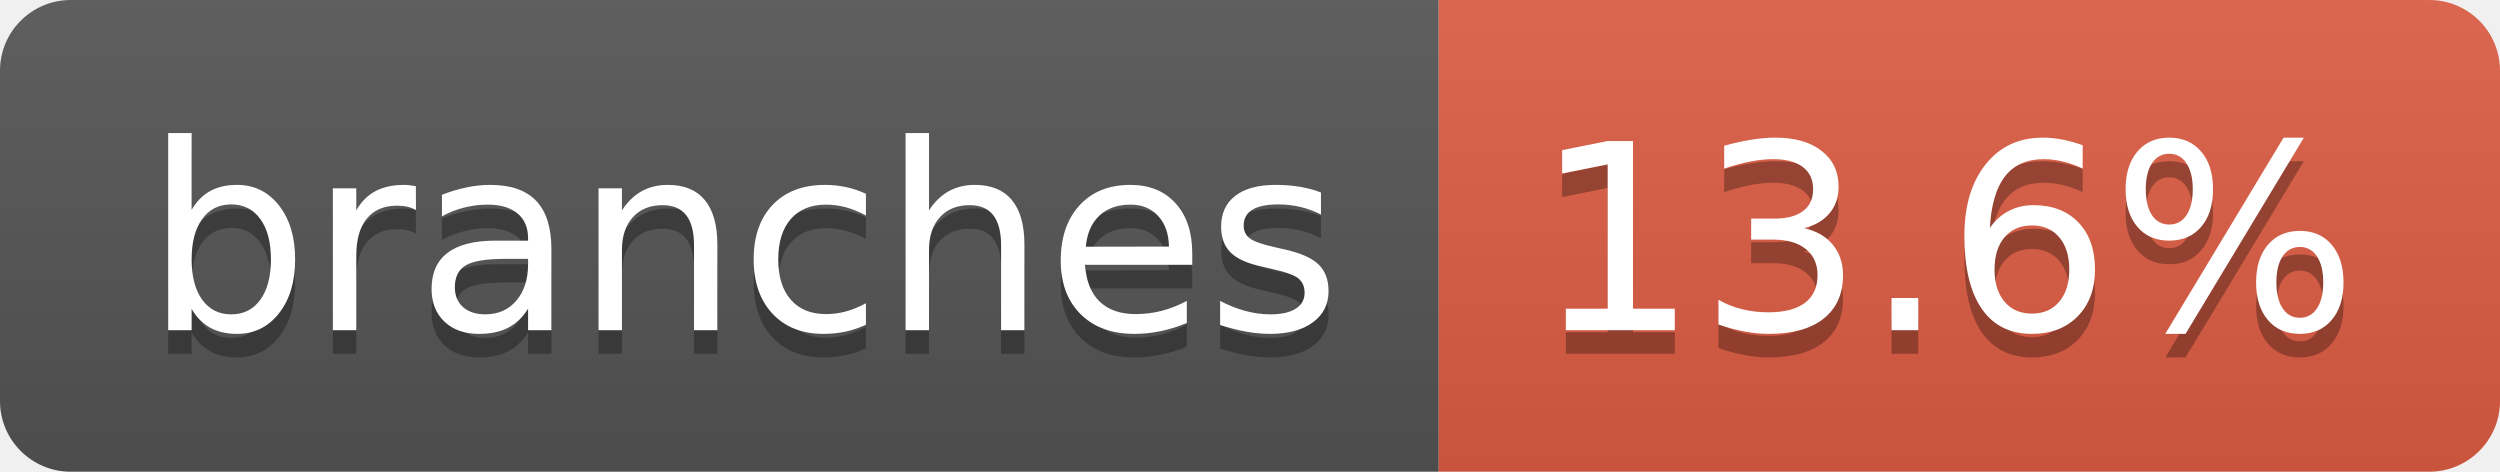
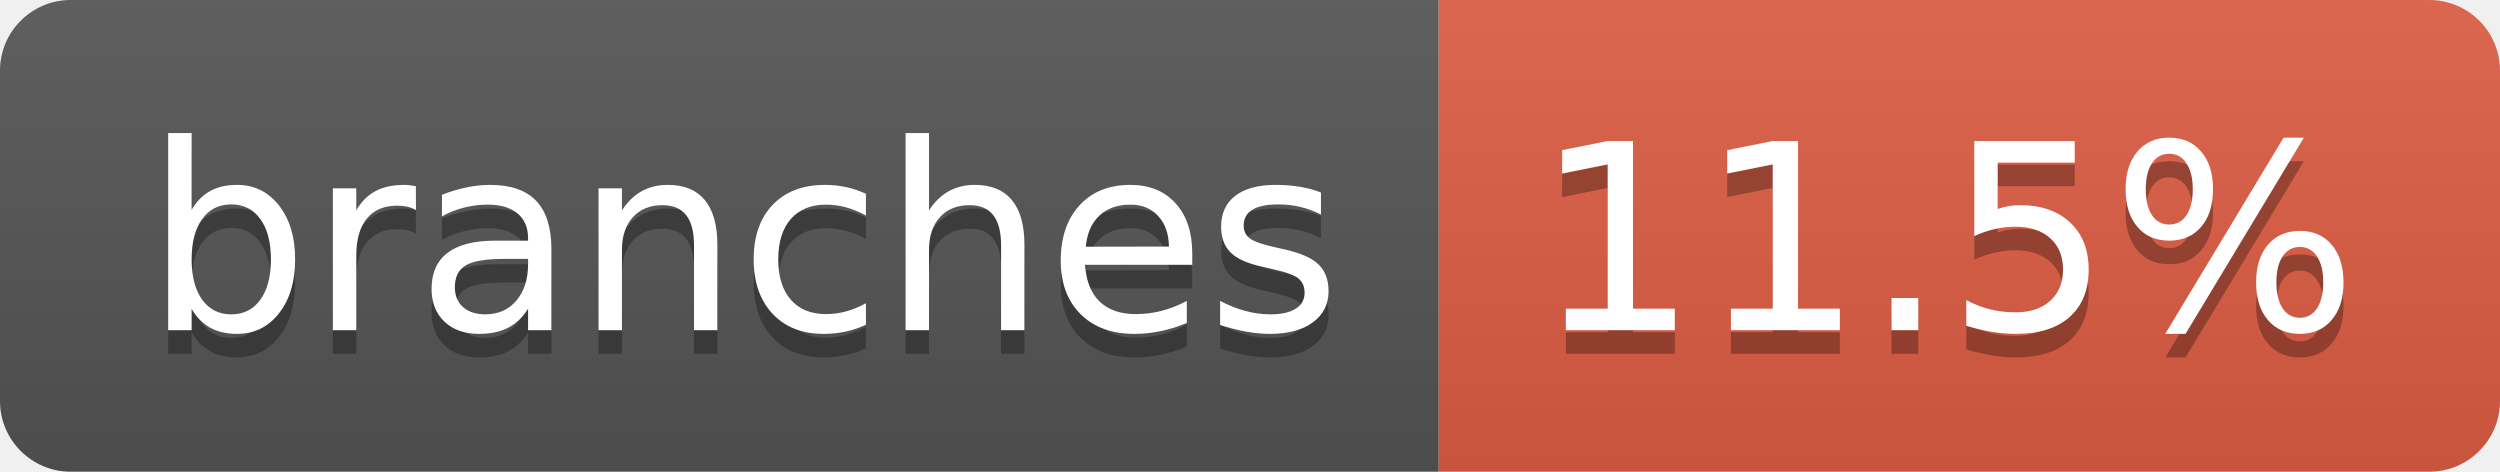
- <svg xmlns="http://www.w3.org/2000/svg" width="106" height="20" role="img" aria-label="branches: 13.6%">
+ <svg xmlns="http://www.w3.org/2000/svg" width="106" height="20" role="img" aria-label="branches: 11.5%">
  <linearGradient id="s" x2="0" y2="100%">
    <stop offset="0" stop-color="#bbb" stop-opacity=".1" />
    <stop offset="1" stop-opacity=".1" />
  </linearGradient>
  <clipPath id="r">
    <rect width="106" height="20" rx="3" fill="#fff" />
  </clipPath>
  <g clip-path="url(#r)">
    <rect width="61" height="20" fill="#555" />
    <rect x="61" width="45" height="20" fill="#e05d44" />
    <rect width="106" height="20" fill="url(#s)" />
  </g>
  <g fill="#fff" text-anchor="middle" font-family="Verdana,Geneva,DejaVu Sans,sans-serif" text-rendering="geometricPrecision" font-size="110">
    <text aria-hidden="true" x="315" y="150" fill="#010101" fill-opacity=".3" transform="scale(.1)" textLength="507">branches</text>
    <text x="315" y="140" transform="scale(.1)" fill="#fff" textLength="507">branches</text>
-     <text aria-hidden="true" x="825" y="150" fill="#010101" fill-opacity=".3" transform="scale(.1)" textLength="350">13.6%</text>
-     <text x="825" y="140" transform="scale(.1)" fill="#fff" textLength="350">13.6%</text>
+     <text aria-hidden="true" x="825" y="150" fill="#010101" fill-opacity=".3" transform="scale(.1)" textLength="350">11.5%</text>
+     <text x="825" y="140" transform="scale(.1)" fill="#fff" textLength="350">11.5%</text>
  </g>
</svg>
